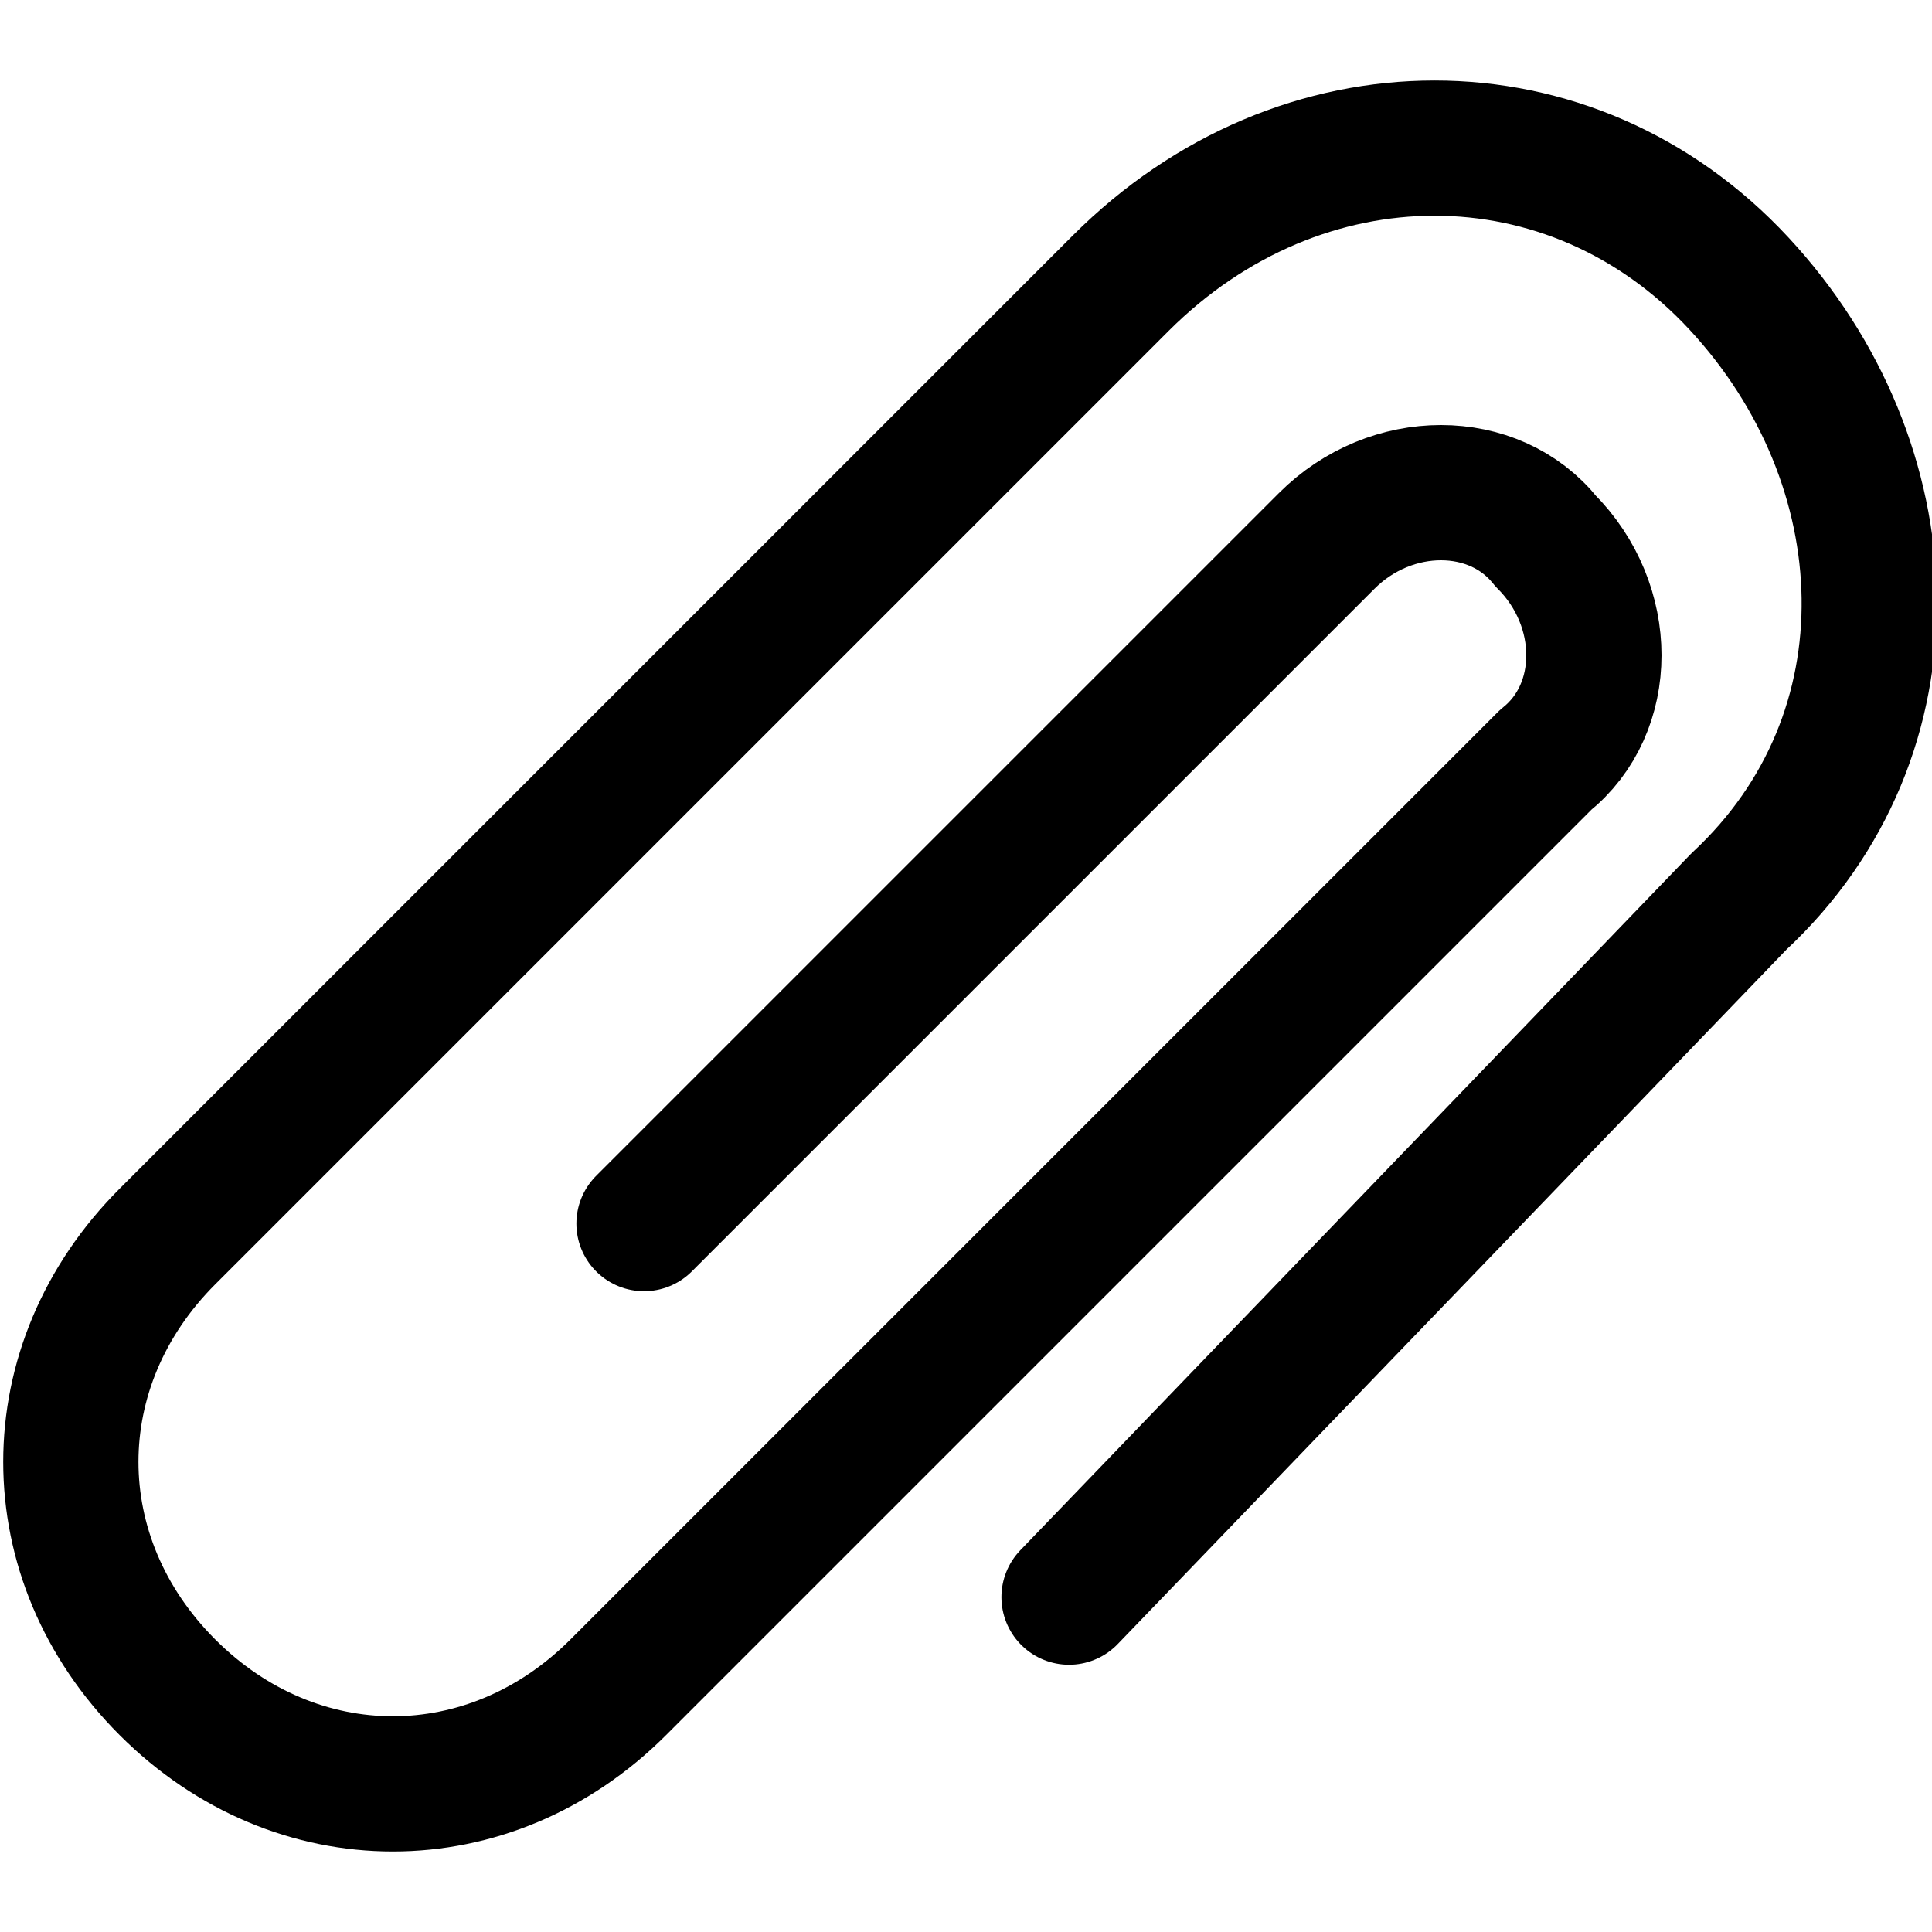
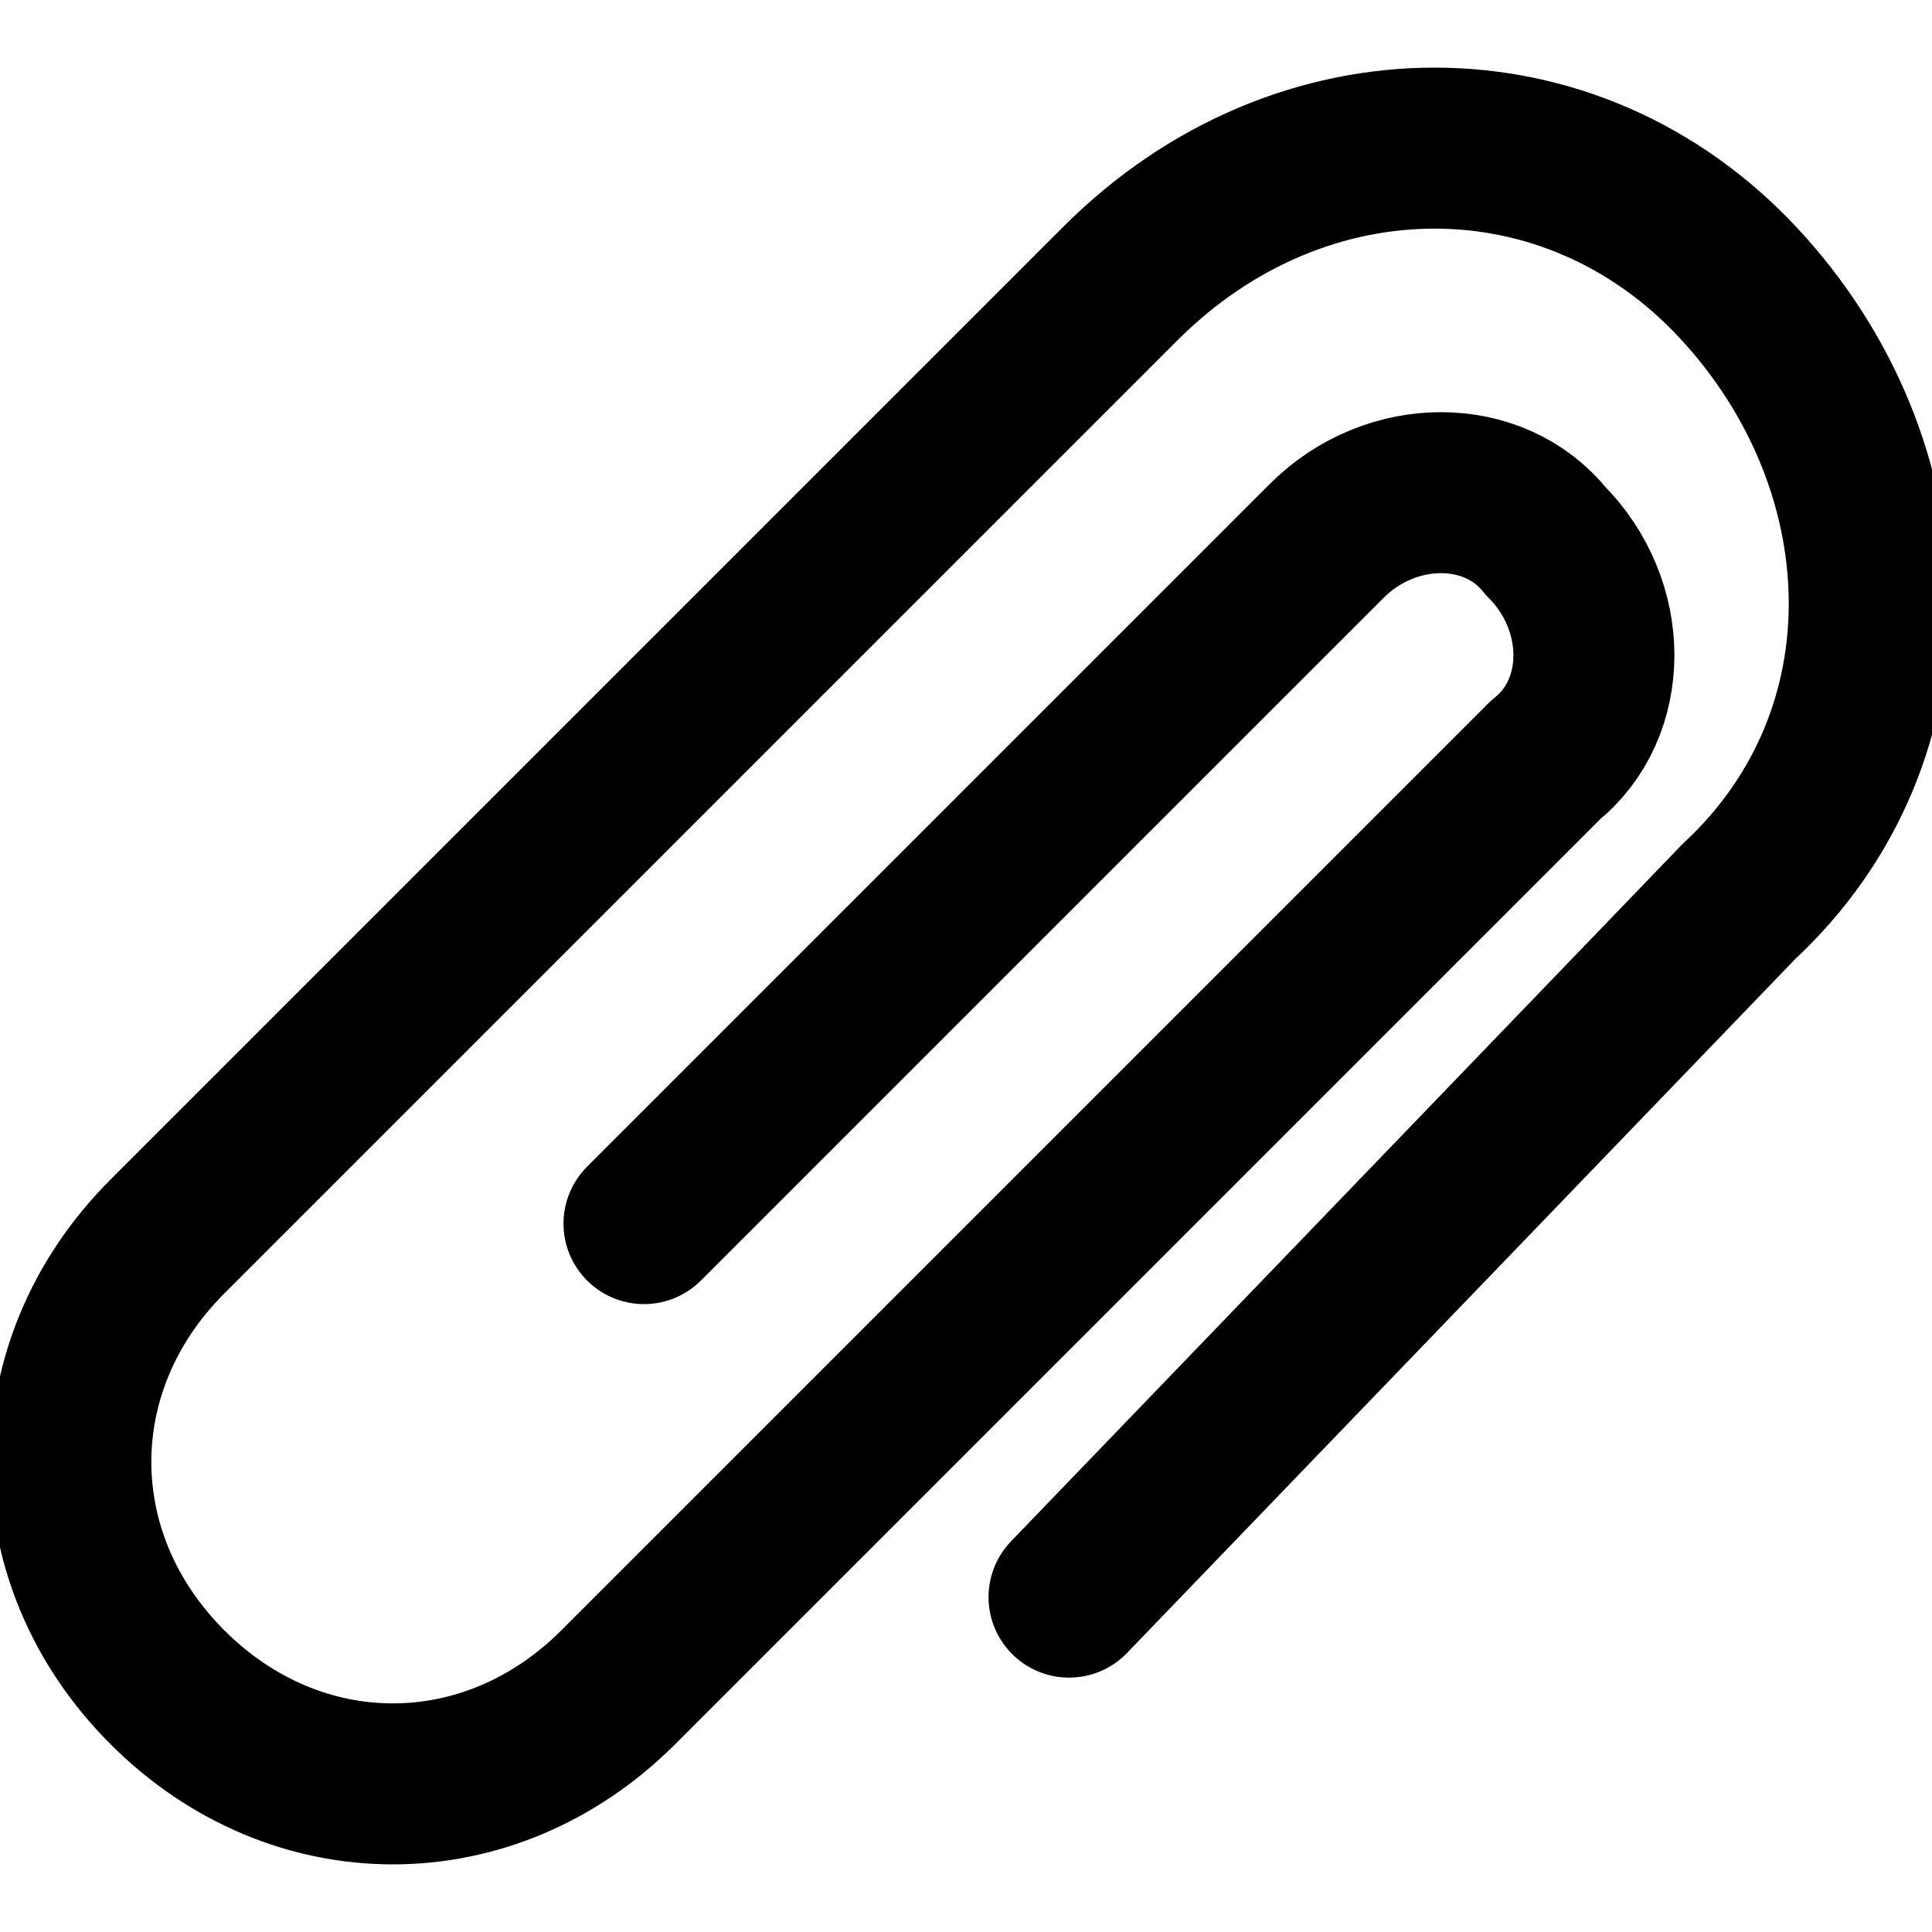
<svg xmlns="http://www.w3.org/2000/svg" version="1.1" id="Layer_1" x="0px" y="0px" viewBox="0 0 15 15" style="enable-background:new 0 0 15 15;" xml:space="preserve">
  <style type="text/css">
- 	.st0{fill:none;stroke:#000000;stroke-width:1.05;stroke-linecap:round;stroke-linejoin:round;}
+ 	.st0{fill:none;stroke:#000000;stroke-width:1.25;stroke-linecap:round;stroke-linejoin:round;}
</style>
  <path class="st0" d="M5,9.5l5.3-5.3l0,0c0.5-0.5,1.3-0.5,1.7,0c0.5,0.5,0.5,1.3,0,1.7l0,0l-7.2,7.2l0,0c-1,1-2.5,1-3.5,0  s-1-2.5,0-3.5l7.4-7.4l0,0c1.4-1.4,3.5-1.4,4.8,0s1.4,3.5,0,4.8l-5.2,5.4" />
</svg>
